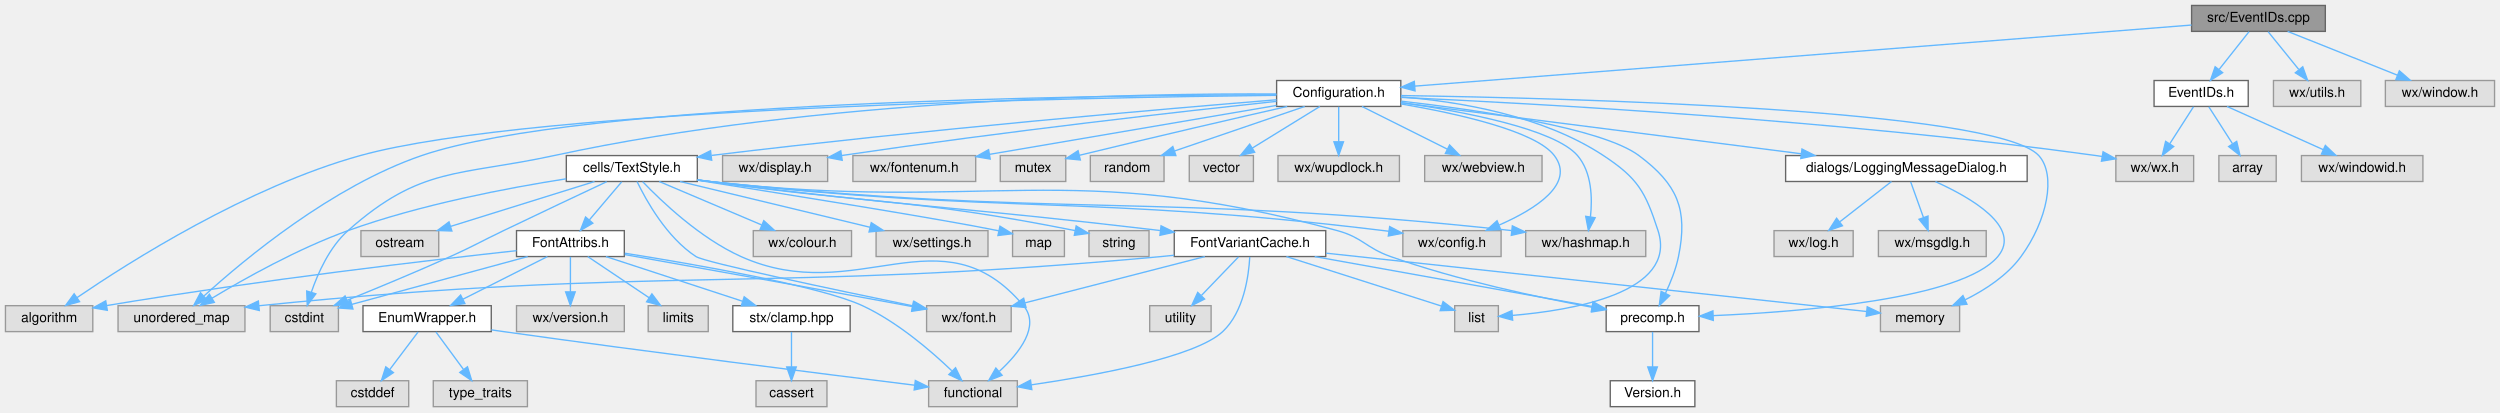
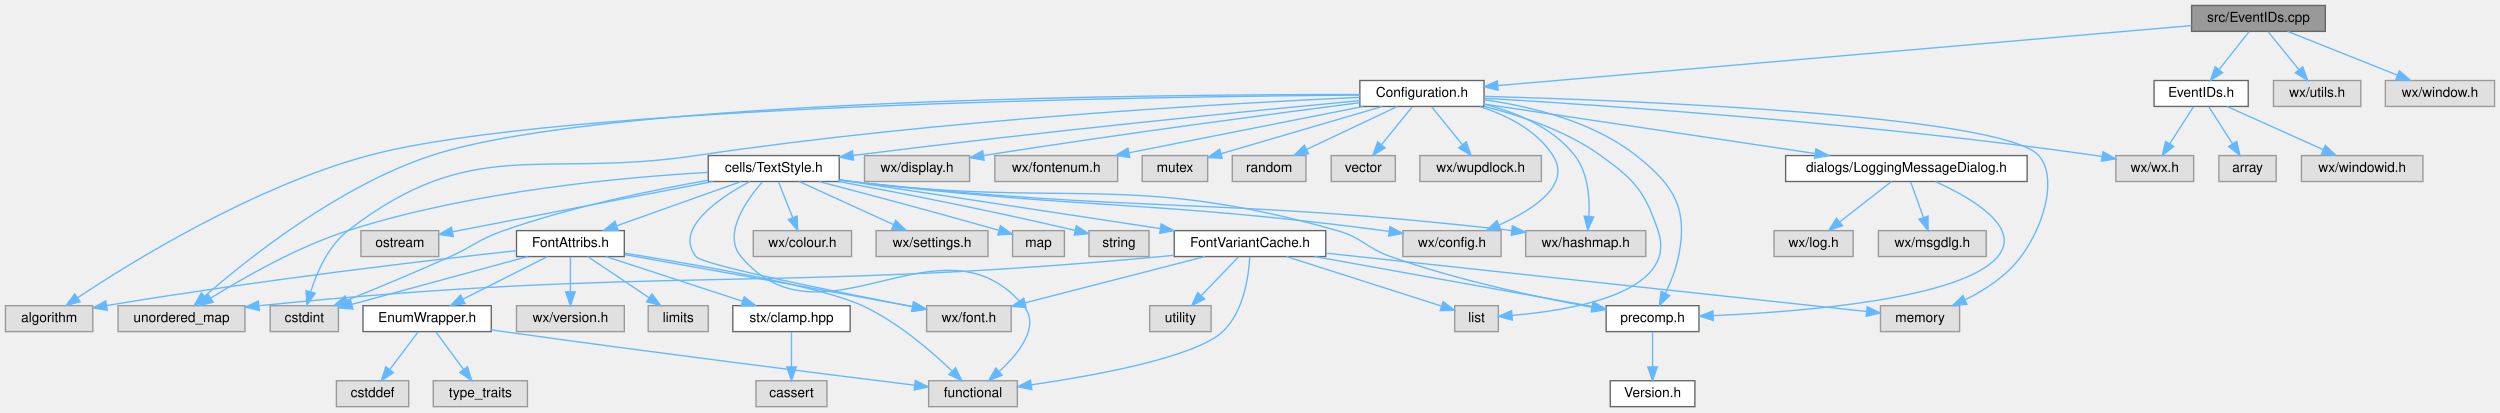
<svg xmlns="http://www.w3.org/2000/svg" xmlns:xlink="http://www.w3.org/1999/xlink" width="1832pt" height="302pt" viewBox="0.00 0.00 1832.00 302.00">
  <g id="graph0" class="graph" transform="scale(1 1) rotate(0) translate(4 298)">
    <g id="node1" class="node">
      <g id="a_node1">
        <a xlink:title="This file defines the class EventIDs that contains unique IDs for many events wxMaxima needs.">
          <polygon fill="#999999" stroke="#666666" points="1700,-294 1602,-294 1602,-275 1700,-275 1700,-294" />
          <text text-anchor="middle" x="1651" y="-282" font-family="Helvetica,sans-Serif" font-size="10.00">src/EventIDs.cpp</text>
        </a>
      </g>
    </g>
    <g id="node2" class="node">
      <g id="a_node2">
        <a xlink:href="Configuration_8h_source.html" target="_top" xlink:title=" ">
-           <polygon fill="white" stroke="#666666" points="1022.5,-239 931.5,-239 931.5,-220 1022.5,-220 1022.5,-239" />
-           <text text-anchor="middle" x="977" y="-227" font-family="Helvetica,sans-Serif" font-size="10.00">Configuration.h</text>
+           <polygon fill="white" stroke="#666666" points="1083.5,-239 992.5,-239 992.5,-220 1083.5,-220 1083.5,-239" />
+           <text text-anchor="middle" x="1038" y="-227" font-family="Helvetica,sans-Serif" font-size="10.00">Configuration.h</text>
        </a>
      </g>
    </g>
    <g id="edge1" class="edge">
-       <path fill="none" stroke="#63b8ff" d="M1601.98,-279.65C1479.73,-270.03 1161.9,-245.04 1032.77,-234.89" />
-       <polygon fill="#63b8ff" stroke="#63b8ff" points="1032.94,-231.39 1022.7,-234.09 1032.4,-238.37 1032.94,-231.39" />
-     </g>
-     <g id="node41" class="node">
-       <g id="a_node41">
+       <path fill="none" stroke="#63b8ff" d="M1601.87,-279.25C1489.1,-269.5 1212.28,-245.57 1093.55,-235.3" />
+       <polygon fill="#63b8ff" stroke="#63b8ff" points="1093.85,-231.82 1083.58,-234.44 1093.24,-238.79 1093.85,-231.82" />
+     </g>
+     <g id="node40" class="node">
+       <g id="a_node40">
        <a xlink:href="EventIDs_8h.html" target="_top" xlink:title="This file declares the class EventIDs that contains unique IDs for many events wxMaxima needs.">
          <polygon fill="white" stroke="#666666" points="1643.5,-239 1574.5,-239 1574.5,-220 1643.5,-220 1643.5,-239" />
          <text text-anchor="middle" x="1609" y="-227" font-family="Helvetica,sans-Serif" font-size="10.00">EventIDs.h</text>
        </a>
      </g>
    </g>
-     <g id="edge57" class="edge">
+     <g id="edge56" class="edge">
      <path fill="none" stroke="#63b8ff" d="M1644.06,-274.75C1638.13,-267.26 1629.43,-256.28 1622.18,-247.13" />
      <polygon fill="#63b8ff" stroke="#63b8ff" points="1624.76,-244.75 1615.81,-239.09 1619.27,-249.1 1624.76,-244.75" />
    </g>
+     <g id="node43" class="node">
+       <g id="a_node43">
+         <a xlink:title=" ">
+           <polygon fill="#e0e0e0" stroke="#999999" points="1726,-239 1662,-239 1662,-220 1726,-220 1726,-239" />
+           <text text-anchor="middle" x="1694" y="-227" font-family="Helvetica,sans-Serif" font-size="10.00">wx/utils.h</text>
+         </a>
+       </g>
+     </g>
+     <g id="edge60" class="edge">
+       <path fill="none" stroke="#63b8ff" d="M1658.1,-274.75C1664.17,-267.26 1673.09,-256.28 1680.51,-247.13" />
+       <polygon fill="#63b8ff" stroke="#63b8ff" points="1683.45,-249.06 1687.03,-239.09 1678.01,-244.65 1683.45,-249.06" />
+     </g>
    <g id="node44" class="node">
      <g id="a_node44">
        <a xlink:title=" ">
-           <polygon fill="#e0e0e0" stroke="#999999" points="1726,-239 1662,-239 1662,-220 1726,-220 1726,-239" />
-           <text text-anchor="middle" x="1694" y="-227" font-family="Helvetica,sans-Serif" font-size="10.00">wx/utils.h</text>
-         </a>
-       </g>
-     </g>
-     <g id="edge61" class="edge">
-       <path fill="none" stroke="#63b8ff" d="M1658.1,-274.75C1664.17,-267.26 1673.09,-256.28 1680.51,-247.13" />
-       <polygon fill="#63b8ff" stroke="#63b8ff" points="1683.45,-249.06 1687.03,-239.09 1678.01,-244.65 1683.45,-249.06" />
-     </g>
-     <g id="node45" class="node">
-       <g id="a_node45">
-         <a xlink:title=" ">
          <polygon fill="#e0e0e0" stroke="#999999" points="1824,-239 1744,-239 1744,-220 1824,-220 1824,-239" />
          <text text-anchor="middle" x="1784" y="-227" font-family="Helvetica,sans-Serif" font-size="10.00">wx/window.h</text>
        </a>
      </g>
    </g>
-     <g id="edge62" class="edge">
+     <g id="edge61" class="edge">
      <path fill="none" stroke="#63b8ff" d="M1672.37,-274.98C1694.15,-266.3 1728.16,-252.75 1752.92,-242.88" />
      <polygon fill="#63b8ff" stroke="#63b8ff" points="1754.25,-246.12 1762.24,-239.17 1751.66,-239.62 1754.25,-246.12" />
    </g>
    <g id="node3" class="node">
      <g id="a_node3">
        <a xlink:href="precomp_8h_source.html" target="_top" xlink:title=" ">
          <polygon fill="white" stroke="#666666" points="1241,-74 1173,-74 1173,-55 1241,-55 1241,-74" />
          <text text-anchor="middle" x="1207" y="-62" font-family="Helvetica,sans-Serif" font-size="10.00">precomp.h</text>
        </a>
      </g>
    </g>
    <g id="edge2" class="edge">
-       <path fill="none" stroke="#63b8ff" d="M1022.87,-223.87C1079.03,-217.42 1170.02,-204.2 1197,-184 1225.28,-162.83 1233.08,-144.61 1226,-110 1224.11,-100.74 1220.21,-91.03 1216.43,-83.04" />
+       <path fill="none" stroke="#63b8ff" d="M1083.8,-224.84C1117.59,-220.08 1163.06,-209.15 1195,-184 1223.02,-161.94 1233.15,-144.93 1226,-110 1224.11,-100.74 1220.21,-91.03 1216.43,-83.04" />
      <polygon fill="#63b8ff" stroke="#63b8ff" points="1219.51,-81.37 1211.88,-74.02 1213.26,-84.53 1219.51,-81.37" />
    </g>
    <g id="node5" class="node">
      <g id="a_node5">
        <a xlink:title=" ">
          <polygon fill="#e0e0e0" stroke="#999999" points="1603.5,-184 1546.5,-184 1546.5,-165 1603.5,-165 1603.5,-184" />
          <text text-anchor="middle" x="1575" y="-172" font-family="Helvetica,sans-Serif" font-size="10.00">wx/wx.h</text>
        </a>
      </g>
    </g>
    <g id="edge4" class="edge">
-       <path fill="none" stroke="#63b8ff" d="M1022.52,-226.63C1117.55,-222.33 1343.85,-210.05 1532,-184 1533.46,-183.8 1534.95,-183.58 1536.44,-183.34" />
-       <polygon fill="#63b8ff" stroke="#63b8ff" points="1537.13,-186.78 1546.4,-181.63 1535.95,-179.88 1537.13,-186.78" />
+       <path fill="none" stroke="#63b8ff" d="M1083.82,-225.99C1171.27,-220.84 1367.92,-207.54 1532,-184 1533.46,-183.79 1534.94,-183.56 1536.44,-183.32" />
+       <polygon fill="#63b8ff" stroke="#63b8ff" points="1537.14,-186.76 1546.39,-181.59 1535.94,-179.86 1537.14,-186.76" />
    </g>
    <g id="node6" class="node">
      <g id="a_node6">
        <a xlink:title=" ">
          <polygon fill="#e0e0e0" stroke="#999999" points="1096,-129 1024,-129 1024,-110 1096,-110 1096,-129" />
          <text text-anchor="middle" x="1060" y="-117" font-family="Helvetica,sans-Serif" font-size="10.00">wx/config.h</text>
        </a>
      </g>
    </g>
    <g id="edge5" class="edge">
-       <path fill="none" stroke="#63b8ff" d="M1022.76,-221.82C1064.41,-214.69 1121.41,-201.95 1135,-184 1150.69,-163.29 1121.16,-144.74 1094.67,-133.12" />
-       <polygon fill="#63b8ff" stroke="#63b8ff" points="1095.72,-129.76 1085.14,-129.16 1093.03,-136.23 1095.72,-129.76" />
+       <path fill="none" stroke="#63b8ff" d="M1080.45,-219.9C1100.3,-213.52 1122.13,-202.58 1134,-184 1147.65,-162.62 1119.97,-144.51 1094.66,-133.17" />
+       <polygon fill="#63b8ff" stroke="#63b8ff" points="1095.74,-129.83 1085.17,-129.16 1093.02,-136.28 1095.74,-129.83" />
    </g>
    <g id="node7" class="node">
      <g id="a_node7">
        <a xlink:title=" ">
-           <polygon fill="#e0e0e0" stroke="#999999" points="602.5,-184 525.5,-184 525.5,-165 602.5,-165 602.5,-184" />
-           <text text-anchor="middle" x="564" y="-172" font-family="Helvetica,sans-Serif" font-size="10.00">wx/display.h</text>
+           <polygon fill="#e0e0e0" stroke="#999999" points="706.5,-184 629.5,-184 629.5,-165 706.5,-165 706.5,-184" />
+           <text text-anchor="middle" x="668" y="-172" font-family="Helvetica,sans-Serif" font-size="10.00">wx/display.h</text>
        </a>
      </g>
    </g>
    <g id="edge6" class="edge">
-       <path fill="none" stroke="#63b8ff" d="M931.37,-223.74C864.06,-216.53 733.96,-201.95 612.93,-184.06" />
-       <polygon fill="#63b8ff" stroke="#63b8ff" points="613.15,-180.56 602.74,-182.55 612.12,-187.48 613.15,-180.56" />
+       <path fill="none" stroke="#63b8ff" d="M992.33,-222.74C931.8,-214.99 821.43,-200.43 716.85,-184.08" />
+       <polygon fill="#63b8ff" stroke="#63b8ff" points="717.17,-180.59 706.75,-182.49 716.09,-187.5 717.17,-180.59" />
    </g>
    <g id="node8" class="node">
      <g id="a_node8">
        <a xlink:title=" ">
-           <polygon fill="#e0e0e0" stroke="#999999" points="711,-184 621,-184 621,-165 711,-165 711,-184" />
-           <text text-anchor="middle" x="666" y="-172" font-family="Helvetica,sans-Serif" font-size="10.00">wx/fontenum.h</text>
+           <polygon fill="#e0e0e0" stroke="#999999" points="815,-184 725,-184 725,-165 815,-165 815,-184" />
+           <text text-anchor="middle" x="770" y="-172" font-family="Helvetica,sans-Serif" font-size="10.00">wx/fontenum.h</text>
        </a>
      </g>
    </g>
    <g id="edge7" class="edge">
-       <path fill="none" stroke="#63b8ff" d="M931.44,-220.74C875.62,-211.22 781.1,-195.12 721.2,-184.91" />
-       <polygon fill="#63b8ff" stroke="#63b8ff" points="721.62,-181.43 711.17,-183.2 720.44,-188.33 721.62,-181.43" />
+       <path fill="none" stroke="#63b8ff" d="M994.94,-219.98C948.29,-210.76 873.8,-196.03 823.44,-186.07" />
+       <polygon fill="#63b8ff" stroke="#63b8ff" points="823.89,-182.59 813.4,-184.08 822.53,-189.46 823.89,-182.59" />
    </g>
    <g id="node9" class="node">
      <g id="a_node9">
        <a xlink:title=" ">
          <polygon fill="#e0e0e0" stroke="#999999" points="1202,-129 1114,-129 1114,-110 1202,-110 1202,-129" />
          <text text-anchor="middle" x="1158" y="-117" font-family="Helvetica,sans-Serif" font-size="10.00">wx/hashmap.h</text>
        </a>
      </g>
    </g>
    <g id="edge8" class="edge">
-       <path fill="none" stroke="#63b8ff" d="M1022.5,-222.89C1068.57,-216.22 1135.33,-203.47 1152,-184 1162.46,-171.79 1162.98,-153 1161.48,-139.03" />
-       <polygon fill="#63b8ff" stroke="#63b8ff" points="1164.93,-138.44 1159.99,-129.07 1158.01,-139.48 1164.93,-138.44" />
+       <path fill="none" stroke="#63b8ff" d="M1083.67,-221.64C1107.12,-215.68 1134.05,-204.6 1150,-184 1159.67,-171.51 1161.07,-153.3 1160.4,-139.59" />
+       <polygon fill="#63b8ff" stroke="#63b8ff" points="1163.86,-138.99 1159.48,-129.34 1156.89,-139.61 1163.86,-138.99" />
    </g>
    <g id="node10" class="node">
      <g id="a_node10">
        <a xlink:href="LoggingMessageDialog_8h.html" target="_top" xlink:title="This file declares a message dialog that sends its contents to the log message sink.">
          <polygon fill="white" stroke="#666666" points="1481.5,-184 1304.5,-184 1304.5,-165 1481.5,-165 1481.5,-184" />
          <text text-anchor="middle" x="1393" y="-172" font-family="Helvetica,sans-Serif" font-size="10.00">dialogs/LoggingMessageDialog.h</text>
        </a>
      </g>
    </g>
    <g id="edge9" class="edge">
-       <path fill="none" stroke="#63b8ff" d="M1022.71,-222.68C1093.36,-213.67 1229.91,-196.28 1315.99,-185.31" />
-       <polygon fill="#63b8ff" stroke="#63b8ff" points="1316.49,-188.78 1325.97,-184.04 1315.61,-181.83 1316.49,-188.78" />
+       <path fill="none" stroke="#63b8ff" d="M1083.68,-221.68C1145.17,-212.5 1255.01,-196.1 1325.89,-185.52" />
+       <polygon fill="#63b8ff" stroke="#63b8ff" points="1326.69,-188.94 1336.06,-184 1325.65,-182.02 1326.69,-188.94" />
    </g>
    <g id="node13" class="node">
      <g id="a_node13">
        <a xlink:href="TextStyle_8h.html" target="_top" xlink:title="This file declares everything needed for the text style system used to style all the elements on the ...">
-           <polygon fill="white" stroke="#666666" points="507,-184 411,-184 411,-165 507,-165 507,-184" />
-           <text text-anchor="middle" x="459" y="-172" font-family="Helvetica,sans-Serif" font-size="10.00">cells/TextStyle.h</text>
+           <polygon fill="white" stroke="#666666" points="611,-184 515,-184 515,-165 611,-165 611,-184" />
+           <text text-anchor="middle" x="563" y="-172" font-family="Helvetica,sans-Serif" font-size="10.00">cells/TextStyle.h</text>
        </a>
      </g>
    </g>
    <g id="edge13" class="edge">
-       <path fill="none" stroke="#63b8ff" d="M931.44,-224.89C850.38,-218.29 675.56,-203.3 517.56,-184.13" />
-       <polygon fill="#63b8ff" stroke="#63b8ff" points="517.53,-180.6 507.18,-182.86 516.68,-187.55 517.53,-180.6" />
+       <path fill="none" stroke="#63b8ff" d="M992.46,-224.28C917.38,-217.19 762.66,-202 621.33,-184.12" />
+       <polygon fill="#63b8ff" stroke="#63b8ff" points="621.54,-180.62 611.18,-182.83 620.66,-187.56 621.54,-180.62" />
    </g>
    <g id="node20" class="node">
      <g id="a_node20">
        <a xlink:title=" ">
          <polygon fill="#e0e0e0" stroke="#999999" points="244,-74 194,-74 194,-55 244,-55 244,-74" />
          <text text-anchor="middle" x="219" y="-62" font-family="Helvetica,sans-Serif" font-size="10.00">cstdint</text>
        </a>
      </g>
    </g>
    <g id="edge47" class="edge">
-       <path fill="none" stroke="#63b8ff" d="M931.29,-229.15C833.16,-229.62 595.51,-225.91 402,-184 332.19,-168.88 304.38,-176.45 251,-129 237.47,-116.97 228.94,-97.89 224.12,-83.78" />
-       <polygon fill="#63b8ff" stroke="#63b8ff" points="227.45,-82.68 221.14,-74.16 220.76,-84.75 227.45,-82.68" />
+       <path fill="none" stroke="#63b8ff" d="M992.23,-226.66C899.86,-222.52 684.76,-210.64 506,-184 391.33,-166.91 342.72,-199.92 251,-129 236.68,-117.93 228.27,-98.71 223.69,-84.31" />
+       <polygon fill="#63b8ff" stroke="#63b8ff" points="226.99,-83.12 220.91,-74.45 220.26,-85.02 226.99,-83.12" />
    </g>
    <g id="node29" class="node">
      <g id="a_node29">
        <a xlink:title=" ">
          <polygon fill="#e0e0e0" stroke="#999999" points="64,-74 0,-74 0,-55 64,-55 64,-74" />
          <text text-anchor="middle" x="32" y="-62" font-family="Helvetica,sans-Serif" font-size="10.00">algorithm</text>
        </a>
      </g>
    </g>
    <g id="edge54" class="edge">
-       <path fill="none" stroke="#63b8ff" d="M931.06,-228.13C793.58,-226.63 387.09,-219.26 260,-184 177.62,-161.14 90.81,-106.1 52.37,-79.87" />
-       <polygon fill="#63b8ff" stroke="#63b8ff" points="54.3,-76.95 44.08,-74.15 50.32,-82.71 54.3,-76.95" />
+       <path fill="none" stroke="#63b8ff" d="M992.42,-228.31C848.37,-227.32 404.3,-221.26 266,-184 181.74,-161.3 92.5,-106.18 52.96,-79.9" />
+       <polygon fill="#63b8ff" stroke="#63b8ff" points="54.68,-76.84 44.43,-74.17 50.78,-82.65 54.68,-76.84" />
    </g>
    <g id="node32" class="node">
      <g id="a_node32">
        <a xlink:title=" ">
          <polygon fill="#e0e0e0" stroke="#999999" points="1432,-74 1374,-74 1374,-55 1432,-55 1432,-74" />
          <text text-anchor="middle" x="1403" y="-62" font-family="Helvetica,sans-Serif" font-size="10.00">memory</text>
        </a>
      </g>
    </g>
    <g id="edge48" class="edge">
-       <path fill="none" stroke="#63b8ff" d="M1022.75,-227.98C1142.62,-226.15 1458.73,-218.1 1490,-184 1502.97,-169.85 1496.31,-136.44 1477,-110 1466.77,-96 1450.68,-85.56 1436.11,-78.33" />
+       <path fill="none" stroke="#63b8ff" d="M1083.83,-227.4C1193.33,-224.31 1463.06,-213.72 1490,-184 1502.9,-169.76 1496.11,-136.17 1477,-110 1466.77,-96 1450.68,-85.56 1436.11,-78.33" />
      <polygon fill="#63b8ff" stroke="#63b8ff" points="1437.38,-75.06 1426.84,-74.04 1434.44,-81.41 1437.38,-75.06" />
    </g>
    <g id="node33" class="node">
      <g id="a_node33">
        <a xlink:title=" ">
          <polygon fill="#e0e0e0" stroke="#999999" points="1094,-74 1062,-74 1062,-55 1094,-55 1094,-74" />
          <text text-anchor="middle" x="1078" y="-62" font-family="Helvetica,sans-Serif" font-size="10.00">list</text>
        </a>
      </g>
    </g>
    <g id="edge52" class="edge">
-       <path fill="none" stroke="#63b8ff" d="M1022.89,-226.97C1064.62,-223.61 1126.31,-213.52 1171,-184 1196.22,-167.34 1201.65,-157.74 1211,-129 1225.88,-83.24 1147.12,-70.44 1104.27,-66.87" />
-       <polygon fill="#63b8ff" stroke="#63b8ff" points="1104.46,-63.38 1094.23,-66.15 1103.95,-70.36 1104.46,-63.38" />
+       <path fill="none" stroke="#63b8ff" d="M1083.54,-220.01C1110.26,-213.41 1143.64,-202.22 1169,-184 1193.98,-166.05 1201.15,-158.14 1211,-129 1226.45,-83.3 1147.02,-70.47 1104.07,-66.89" />
+       <polygon fill="#63b8ff" stroke="#63b8ff" points="1104.24,-63.39 1094.02,-66.16 1103.74,-70.37 1104.24,-63.39" />
    </g>
    <g id="node35" class="node">
      <g id="a_node35">
        <a xlink:title=" ">
          <polygon fill="#e0e0e0" stroke="#999999" points="175.5,-74 82.5,-74 82.5,-55 175.5,-55 175.5,-74" />
          <text text-anchor="middle" x="129" y="-62" font-family="Helvetica,sans-Serif" font-size="10.00">unordered_map</text>
        </a>
      </g>
    </g>
    <g id="edge50" class="edge">
-       <path fill="none" stroke="#63b8ff" d="M931.43,-228.55C799.85,-228.22 421.31,-223.75 305,-184 239.33,-161.55 174.99,-107.96 145.6,-81.23" />
-       <polygon fill="#63b8ff" stroke="#63b8ff" points="147.66,-78.37 137.95,-74.15 142.91,-83.51 147.66,-78.37" />
+       <path fill="none" stroke="#63b8ff" d="M992.3,-228.72C853.59,-228.9 439.15,-225.84 312,-184 243.97,-161.61 176.54,-107.58 145.98,-80.92" />
+       <polygon fill="#63b8ff" stroke="#63b8ff" points="148.17,-78.19 138.37,-74.17 143.53,-83.42 148.17,-78.19" />
    </g>
    <g id="node36" class="node">
      <g id="a_node36">
        <a xlink:title=" ">
-           <polygon fill="#e0e0e0" stroke="#999999" points="777,-184 729,-184 729,-165 777,-165 777,-184" />
-           <text text-anchor="middle" x="753" y="-172" font-family="Helvetica,sans-Serif" font-size="10.00">mutex</text>
+           <polygon fill="#e0e0e0" stroke="#999999" points="881,-184 833,-184 833,-165 881,-165 881,-184" />
+           <text text-anchor="middle" x="857" y="-172" font-family="Helvetica,sans-Serif" font-size="10.00">mutex</text>
        </a>
      </g>
    </g>
    <g id="edge49" class="edge">
-       <path fill="none" stroke="#63b8ff" d="M939.25,-219.98C902.71,-211.67 845.51,-198.5 786.93,-184.19" />
-       <polygon fill="#63b8ff" stroke="#63b8ff" points="787.68,-180.77 777.13,-181.79 786.01,-187.57 787.68,-180.77" />
+       <path fill="none" stroke="#63b8ff" d="M1008.92,-219.98C976.77,-210.57 925.04,-195.42 891.03,-185.46" />
+       <polygon fill="#63b8ff" stroke="#63b8ff" points="891.67,-182 881.09,-182.55 889.7,-188.72 891.67,-182" />
    </g>
    <g id="node37" class="node">
      <g id="a_node37">
        <a xlink:title=" ">
-           <polygon fill="#e0e0e0" stroke="#999999" points="849,-184 795,-184 795,-165 849,-165 849,-184" />
-           <text text-anchor="middle" x="822" y="-172" font-family="Helvetica,sans-Serif" font-size="10.00">random</text>
+           <polygon fill="#e0e0e0" stroke="#999999" points="953,-184 899,-184 899,-165 953,-165 953,-184" />
+           <text text-anchor="middle" x="926" y="-172" font-family="Helvetica,sans-Serif" font-size="10.00">random</text>
        </a>
      </g>
    </g>
    <g id="edge51" class="edge">
-       <path fill="none" stroke="#63b8ff" d="M952.1,-219.98C926.3,-211.16 885.78,-197.31 856.82,-187.41" />
-       <polygon fill="#63b8ff" stroke="#63b8ff" points="857.69,-184.01 847.1,-184.08 855.43,-190.63 857.69,-184.01" />
+       <path fill="none" stroke="#63b8ff" d="M1020.01,-219.98C1002.07,-211.5 974.28,-198.35 953.57,-188.54" />
+       <polygon fill="#63b8ff" stroke="#63b8ff" points="954.86,-185.28 944.32,-184.17 951.86,-191.61 954.86,-185.28" />
    </g>
    <g id="node38" class="node">
      <g id="a_node38">
        <a xlink:title=" ">
-           <polygon fill="#e0e0e0" stroke="#999999" points="914.5,-184 867.5,-184 867.5,-165 914.5,-165 914.5,-184" />
-           <text text-anchor="middle" x="891" y="-172" font-family="Helvetica,sans-Serif" font-size="10.00">vector</text>
+           <polygon fill="#e0e0e0" stroke="#999999" points="1018.5,-184 971.5,-184 971.5,-165 1018.5,-165 1018.5,-184" />
+           <text text-anchor="middle" x="995" y="-172" font-family="Helvetica,sans-Serif" font-size="10.00">vector</text>
        </a>
      </g>
    </g>
    <g id="edge53" class="edge">
-       <path fill="none" stroke="#63b8ff" d="M963.18,-219.98C949.85,-211.77 929.42,-199.18 913.69,-189.49" />
-       <polygon fill="#63b8ff" stroke="#63b8ff" points="915.42,-186.44 905.07,-184.17 911.75,-192.4 915.42,-186.44" />
+       <path fill="none" stroke="#63b8ff" d="M1030.9,-219.75C1024.83,-212.26 1015.91,-201.28 1008.49,-192.13" />
+       <polygon fill="#63b8ff" stroke="#63b8ff" points="1010.99,-189.65 1001.97,-184.09 1005.55,-194.06 1010.99,-189.65" />
    </g>
    <g id="node39" class="node">
      <g id="a_node39">
        <a xlink:title=" ">
-           <polygon fill="#e0e0e0" stroke="#999999" points="1021.5,-184 932.5,-184 932.5,-165 1021.5,-165 1021.5,-184" />
-           <text text-anchor="middle" x="977" y="-172" font-family="Helvetica,sans-Serif" font-size="10.00">wx/wupdlock.h</text>
+           <polygon fill="#e0e0e0" stroke="#999999" points="1125.5,-184 1036.5,-184 1036.5,-165 1125.5,-165 1125.5,-184" />
+           <text text-anchor="middle" x="1081" y="-172" font-family="Helvetica,sans-Serif" font-size="10.00">wx/wupdlock.h</text>
        </a>
      </g>
    </g>
    <g id="edge55" class="edge">
-       <path fill="none" stroke="#63b8ff" d="M977,-219.75C977,-212.8 977,-202.85 977,-194.13" />
-       <polygon fill="#63b8ff" stroke="#63b8ff" points="980.5,-194.09 977,-184.09 973.5,-194.09 980.5,-194.09" />
-     </g>
-     <g id="node40" class="node">
-       <g id="a_node40">
-         <a xlink:title=" ">
-           <polygon fill="#e0e0e0" stroke="#999999" points="1126,-184 1040,-184 1040,-165 1126,-165 1126,-184" />
-           <text text-anchor="middle" x="1083" y="-172" font-family="Helvetica,sans-Serif" font-size="10.00">wx/webview.h</text>
-         </a>
-       </g>
-     </g>
-     <g id="edge56" class="edge">
-       <path fill="none" stroke="#63b8ff" d="M994.03,-219.98C1010.93,-211.54 1037.06,-198.47 1056.64,-188.68" />
-       <polygon fill="#63b8ff" stroke="#63b8ff" points="1058.28,-191.77 1065.66,-184.17 1055.15,-185.51 1058.28,-191.77" />
+       <path fill="none" stroke="#63b8ff" d="M1045.1,-219.75C1051.17,-212.26 1060.09,-201.28 1067.51,-192.13" />
+       <polygon fill="#63b8ff" stroke="#63b8ff" points="1070.45,-194.06 1074.03,-184.09 1065.01,-189.65 1070.45,-194.06" />
    </g>
    <g id="node4" class="node">
      <g id="a_node4">
        <a xlink:href="Version_8h_source.html" target="_top" xlink:title=" ">
          <polygon fill="white" stroke="#666666" points="1238,-19 1176,-19 1176,0 1238,0 1238,-19" />
          <text text-anchor="middle" x="1207" y="-7" font-family="Helvetica,sans-Serif" font-size="10.00">Version.h</text>
        </a>
      </g>
    </g>
    <g id="edge3" class="edge">
      <path fill="none" stroke="#63b8ff" d="M1207,-54.75C1207,-47.8 1207,-37.85 1207,-29.13" />
      <polygon fill="#63b8ff" stroke="#63b8ff" points="1210.5,-29.09 1207,-19.09 1203.5,-29.09 1210.5,-29.09" />
    </g>
    <g id="edge10" class="edge">
      <path fill="none" stroke="#63b8ff" d="M1414.29,-164.9C1440.1,-153.27 1478.03,-131.48 1460,-110 1433.87,-78.87 1316.72,-69.51 1251.39,-66.7" />
      <polygon fill="#63b8ff" stroke="#63b8ff" points="1251.5,-63.2 1241.37,-66.3 1251.22,-70.2 1251.5,-63.2" />
    </g>
    <g id="node11" class="node">
      <g id="a_node11">
        <a xlink:title=" ">
          <polygon fill="#e0e0e0" stroke="#999999" points="1451.5,-129 1372.5,-129 1372.5,-110 1451.5,-110 1451.5,-129" />
          <text text-anchor="middle" x="1412" y="-117" font-family="Helvetica,sans-Serif" font-size="10.00">wx/msgdlg.h</text>
        </a>
      </g>
    </g>
    <g id="edge11" class="edge">
      <path fill="none" stroke="#63b8ff" d="M1396.14,-164.75C1398.68,-157.65 1402.36,-147.4 1405.53,-138.56" />
      <polygon fill="#63b8ff" stroke="#63b8ff" points="1408.84,-139.68 1408.92,-129.09 1402.25,-137.32 1408.84,-139.68" />
    </g>
    <g id="node12" class="node">
      <g id="a_node12">
        <a xlink:title=" ">
          <polygon fill="#e0e0e0" stroke="#999999" points="1354,-129 1296,-129 1296,-110 1354,-110 1354,-129" />
          <text text-anchor="middle" x="1325" y="-117" font-family="Helvetica,sans-Serif" font-size="10.00">wx/log.h</text>
        </a>
      </g>
    </g>
    <g id="edge12" class="edge">
      <path fill="none" stroke="#63b8ff" d="M1382.07,-164.98C1371.92,-157.07 1356.58,-145.11 1344.35,-135.58" />
      <polygon fill="#63b8ff" stroke="#63b8ff" points="1346.16,-132.56 1336.12,-129.17 1341.86,-138.08 1346.16,-132.56" />
    </g>
    <g id="edge14" class="edge">
-       <path fill="none" stroke="#63b8ff" d="M507.17,-166.07C510.16,-165.69 513.12,-165.33 516,-165 719.76,-141.86 778.13,-182.85 976,-129 994.6,-123.94 996.83,-116.44 1015,-110 1064.29,-92.53 1123.17,-80.06 1162.61,-72.85" />
+       <path fill="none" stroke="#63b8ff" d="M611.18,-166.15C614.16,-165.75 617.12,-165.36 620,-165 777.8,-145.27 823.04,-172.5 976,-129 994.55,-123.73 996.83,-116.44 1015,-110 1064.29,-92.53 1123.17,-80.06 1162.61,-72.85" />
      <polygon fill="#63b8ff" stroke="#63b8ff" points="1163.47,-76.25 1172.7,-71.04 1162.24,-69.36 1163.47,-76.25" />
    </g>
    <g id="edge20" class="edge">
-       <path fill="none" stroke="#63b8ff" d="M507.17,-166.06C510.15,-165.68 513.12,-165.32 516,-165 734.8,-140.75 791.46,-155.48 1010,-129 1011.25,-128.85 1012.52,-128.69 1013.81,-128.52" />
-       <polygon fill="#63b8ff" stroke="#63b8ff" points="1014.34,-131.98 1023.74,-127.08 1013.34,-125.05 1014.34,-131.98" />
+       <path fill="none" stroke="#63b8ff" d="M611.18,-166.12C614.16,-165.73 617.12,-165.35 620,-165 792.82,-144.15 837.4,-151.6 1010,-129 1011.28,-128.83 1012.57,-128.66 1013.88,-128.47" />
+       <polygon fill="#63b8ff" stroke="#63b8ff" points="1014.63,-131.9 1024,-126.96 1013.59,-124.98 1014.63,-131.9" />
    </g>
    <g id="edge17" class="edge">
-       <path fill="none" stroke="#63b8ff" d="M507.16,-166.02C510.15,-165.65 513.11,-165.3 516,-165 773.52,-137.98 842.58,-157.3 1103.63,-129.04" />
-       <polygon fill="#63b8ff" stroke="#63b8ff" points="1104.24,-132.49 1113.8,-127.92 1103.48,-125.53 1104.24,-132.49" />
+       <path fill="none" stroke="#63b8ff" d="M611.17,-166.06C614.15,-165.68 617.12,-165.32 620,-165 831.57,-141.41 888.6,-153.75 1103.76,-129.04" />
+       <polygon fill="#63b8ff" stroke="#63b8ff" points="1104.26,-132.51 1113.79,-127.88 1103.46,-125.56 1104.26,-132.51" />
    </g>
    <g id="node14" class="node">
      <g id="a_node14">
        <a xlink:title=" ">
          <polygon fill="#e0e0e0" stroke="#999999" points="620,-129 548,-129 548,-110 620,-110 620,-129" />
          <text text-anchor="middle" x="584" y="-117" font-family="Helvetica,sans-Serif" font-size="10.00">wx/colour.h</text>
        </a>
      </g>
    </g>
    <g id="edge15" class="edge">
-       <path fill="none" stroke="#63b8ff" d="M479.08,-164.98C499.37,-156.38 530.96,-142.99 554.17,-133.15" />
-       <polygon fill="#63b8ff" stroke="#63b8ff" points="555.71,-136.3 563.55,-129.17 552.98,-129.85 555.71,-136.3" />
+       <path fill="none" stroke="#63b8ff" d="M566.47,-164.75C569.28,-157.65 573.34,-147.4 576.85,-138.56" />
+       <polygon fill="#63b8ff" stroke="#63b8ff" points="580.17,-139.68 580.6,-129.09 573.66,-137.1 580.17,-139.68" />
    </g>
    <g id="node15" class="node">
      <g id="a_node15">
        <a xlink:title=" ">
          <polygon fill="#e0e0e0" stroke="#999999" points="776,-129 738,-129 738,-110 776,-110 776,-129" />
          <text text-anchor="middle" x="757" y="-117" font-family="Helvetica,sans-Serif" font-size="10.00">map</text>
        </a>
      </g>
    </g>
    <g id="edge16" class="edge">
-       <path fill="none" stroke="#63b8ff" d="M507.18,-165.91C572.79,-155.53 686.1,-137.41 727.99,-128.84" />
-       <polygon fill="#63b8ff" stroke="#63b8ff" points="728.79,-132.25 737.81,-126.69 727.29,-125.41 728.79,-132.25" />
+       <path fill="none" stroke="#63b8ff" d="M596.16,-164.95C627.7,-156.75 676.71,-143.8 727.84,-129.27" />
+       <polygon fill="#63b8ff" stroke="#63b8ff" points="729.09,-132.55 737.74,-126.44 727.17,-125.82 729.09,-132.55" />
    </g>
    <g id="node16" class="node">
      <g id="a_node16">
        <a xlink:title=" ">
          <polygon fill="#e0e0e0" stroke="#999999" points="838,-129 794,-129 794,-110 838,-110 838,-129" />
          <text text-anchor="middle" x="816" y="-117" font-family="Helvetica,sans-Serif" font-size="10.00">string</text>
        </a>
      </g>
    </g>
    <g id="edge18" class="edge">
-       <path fill="none" stroke="#63b8ff" d="M507.19,-166.26C510.17,-165.83 513.13,-165.41 516,-165 632.28,-148.55 665.08,-152.76 783.89,-128.98" />
-       <polygon fill="#63b8ff" stroke="#63b8ff" points="784.63,-132.41 793.74,-126.99 783.24,-125.55 784.63,-132.41" />
+       <path fill="none" stroke="#63b8ff" d="M610.41,-164.99C653.3,-157.07 718.4,-144.49 783.65,-129.19" />
+       <polygon fill="#63b8ff" stroke="#63b8ff" points="784.77,-132.52 793.7,-126.82 783.16,-125.71 784.77,-132.52" />
    </g>
    <g id="node17" class="node">
      <g id="a_node17">
        <a xlink:title=" ">
          <polygon fill="#e0e0e0" stroke="#999999" points="317.5,-129 260.5,-129 260.5,-110 317.5,-110 317.5,-129" />
          <text text-anchor="middle" x="289" y="-117" font-family="Helvetica,sans-Serif" font-size="10.00">ostream</text>
        </a>
      </g>
    </g>
    <g id="edge19" class="edge">
-       <path fill="none" stroke="#63b8ff" d="M431.69,-164.98C403.15,-156.09 358.17,-142.07 326.36,-132.15" />
-       <polygon fill="#63b8ff" stroke="#63b8ff" points="327.12,-128.72 316.53,-129.08 325.03,-135.4 327.12,-128.72" />
+       <path fill="none" stroke="#63b8ff" d="M518.27,-164.95C471.73,-156.04 396.74,-141.63 332,-129 330.55,-128.72 329.08,-128.43 327.59,-128.14" />
+       <polygon fill="#63b8ff" stroke="#63b8ff" points="328.16,-124.68 317.68,-126.19 326.81,-131.55 328.16,-124.68" />
    </g>
    <g id="node18" class="node">
      <g id="a_node18">
        <a xlink:title=" ">
          <polygon fill="#e0e0e0" stroke="#999999" points="737,-74 675,-74 675,-55 737,-55 737,-74" />
          <text text-anchor="middle" x="706" y="-62" font-family="Helvetica,sans-Serif" font-size="10.00">wx/font.h</text>
        </a>
      </g>
    </g>
    <g id="edge21" class="edge">
-       <path fill="none" stroke="#63b8ff" d="M462.82,-164.97C469.49,-151.12 484.61,-123.9 506,-110 512.69,-105.65 608.16,-85.56 664.73,-73.91" />
-       <polygon fill="#63b8ff" stroke="#63b8ff" points="665.72,-77.28 674.82,-71.84 664.32,-70.43 665.72,-77.28" />
+       <path fill="none" stroke="#63b8ff" d="M545.38,-164.93C523.12,-152.98 489.6,-130.46 506,-110 511,-103.76 607.64,-84.33 664.73,-73.32" />
+       <polygon fill="#63b8ff" stroke="#63b8ff" points="665.73,-76.69 674.89,-71.37 664.41,-69.82 665.73,-76.69" />
    </g>
    <g id="node19" class="node">
      <g id="a_node19">
        <a xlink:title=" ">
          <polygon fill="#e0e0e0" stroke="#999999" points="720,-129 638,-129 638,-110 720,-110 720,-129" />
          <text text-anchor="middle" x="679" y="-117" font-family="Helvetica,sans-Serif" font-size="10.00">wx/settings.h</text>
        </a>
      </g>
    </g>
    <g id="edge22" class="edge">
-       <path fill="none" stroke="#63b8ff" d="M494.35,-164.98C532.16,-155.87 592.26,-141.4 633.57,-131.45" />
-       <polygon fill="#63b8ff" stroke="#63b8ff" points="634.47,-134.83 643.38,-129.08 632.83,-128.02 634.47,-134.83" />
+       <path fill="none" stroke="#63b8ff" d="M581.64,-164.98C600.3,-156.46 629.25,-143.23 650.74,-133.41" />
+       <polygon fill="#63b8ff" stroke="#63b8ff" points="652.38,-136.51 660.02,-129.17 649.47,-130.14 652.38,-136.51" />
    </g>
    <g id="edge23" class="edge">
-       <path fill="none" stroke="#63b8ff" d="M440.6,-164.86C421.63,-155.94 391.2,-141.59 365,-129 347.62,-120.65 343.58,-117.93 326,-110 300.71,-98.59 271.63,-86.57 250.17,-77.89" />
+       <path fill="none" stroke="#63b8ff" d="M514.92,-165.92C474.28,-158.76 414.87,-146.49 365,-129 346.8,-122.62 343.58,-117.93 326,-110 300.71,-98.59 271.63,-86.57 250.17,-77.89" />
      <polygon fill="#63b8ff" stroke="#63b8ff" points="251.47,-74.65 240.88,-74.16 248.86,-81.14 251.47,-74.65" />
    </g>
    <g id="node21" class="node">
      <g id="a_node21">
        <a xlink:title=" ">
          <polygon fill="#e0e0e0" stroke="#999999" points="741.5,-19 676.5,-19 676.5,0 741.5,0 741.5,-19" />
          <text text-anchor="middle" x="709" y="-7" font-family="Helvetica,sans-Serif" font-size="10.00">functional</text>
        </a>
      </g>
    </g>
    <g id="edge24" class="edge">
-       <path fill="none" stroke="#63b8ff" d="M466.92,-164.88C480.31,-150.9 508.91,-123.5 539,-110 624.21,-71.79 685.89,-145.46 746,-74 758.54,-59.09 742.95,-39.37 728.33,-25.89" />
+       <path fill="none" stroke="#63b8ff" d="M554.68,-164.76C543.15,-151.58 525.19,-126.42 539,-110 599.11,-38.54 685.89,-145.46 746,-74 758.54,-59.09 742.95,-39.37 728.33,-25.89" />
      <polygon fill="#63b8ff" stroke="#63b8ff" points="730.35,-23 720.49,-19.11 725.77,-28.3 730.35,-23" />
    </g>
    <g id="node22" class="node">
      <g id="a_node22">
        <a xlink:href="FontAttribs_8h_source.html" target="_top" xlink:title=" ">
          <polygon fill="white" stroke="#666666" points="453.5,-129 374.5,-129 374.5,-110 453.5,-110 453.5,-129" />
          <text text-anchor="middle" x="414" y="-117" font-family="Helvetica,sans-Serif" font-size="10.00">FontAttribs.h</text>
        </a>
      </g>
    </g>
    <g id="edge25" class="edge">
-       <path fill="none" stroke="#63b8ff" d="M451.57,-164.75C445.15,-157.18 435.69,-146.05 427.88,-136.84" />
-       <polygon fill="#63b8ff" stroke="#63b8ff" points="430.43,-134.45 421.29,-129.09 425.1,-138.98 430.43,-134.45" />
+       <path fill="none" stroke="#63b8ff" d="M539.06,-164.98C514.44,-156.23 475.88,-142.51 448.08,-132.62" />
+       <polygon fill="#63b8ff" stroke="#63b8ff" points="448.97,-129.22 438.38,-129.17 446.62,-135.82 448.97,-129.22" />
    </g>
    <g id="node31" class="node">
      <g id="a_node31">
        <a xlink:href="FontVariantCache_8h.html" target="_top" xlink:title="This file implements the wxFont cache system.">
          <polygon fill="white" stroke="#666666" points="967.5,-129 856.5,-129 856.5,-110 967.5,-110 967.5,-129" />
          <text text-anchor="middle" x="912" y="-117" font-family="Helvetica,sans-Serif" font-size="10.00">FontVariantCache.h</text>
        </a>
      </g>
    </g>
    <g id="edge38" class="edge">
-       <path fill="none" stroke="#63b8ff" d="M507.18,-166.18C510.17,-165.77 513.12,-165.37 516,-165 659.47,-146.51 698.34,-146.58 845.99,-129.09" />
-       <polygon fill="#63b8ff" stroke="#63b8ff" points="846.83,-132.52 856.34,-127.86 846,-125.57 846.83,-132.52" />
+       <path fill="none" stroke="#63b8ff" d="M611.16,-166.19C672.17,-156.92 777.58,-140.91 846.03,-130.52" />
+       <polygon fill="#63b8ff" stroke="#63b8ff" points="846.91,-133.92 856.27,-128.96 845.86,-127 846.91,-133.92" />
    </g>
    <g id="edge46" class="edge">
-       <path fill="none" stroke="#63b8ff" d="M410.9,-166.97C368.08,-160.29 304.16,-148.13 251,-129 214.5,-115.87 175.2,-93.84 151.35,-79.48" />
-       <polygon fill="#63b8ff" stroke="#63b8ff" points="153.07,-76.43 142.71,-74.21 149.43,-82.41 153.07,-76.43" />
+       <path fill="none" stroke="#63b8ff" d="M514.84,-171.66C452.56,-168.15 341.38,-158.03 251,-129 213.67,-117.01 174.04,-94.28 150.41,-79.51" />
+       <polygon fill="#63b8ff" stroke="#63b8ff" points="152.21,-76.51 141.89,-74.1 148.45,-82.42 152.21,-76.51" />
    </g>
    <g id="edge32" class="edge">
      <path fill="none" stroke="#63b8ff" d="M453.8,-111.44C502.64,-102.74 587.94,-87.48 661,-74 662.09,-73.8 663.2,-73.59 664.32,-73.39" />
      <polygon fill="#63b8ff" stroke="#63b8ff" points="665.35,-76.75 674.54,-71.48 664.06,-69.87 665.35,-76.75" />
    </g>
    <g id="edge35" class="edge">
      <path fill="none" stroke="#63b8ff" d="M382.67,-109.98C347.44,-100.41 290.39,-84.9 253.8,-74.96" />
      <polygon fill="#63b8ff" stroke="#63b8ff" points="254.62,-71.55 244.05,-72.31 252.79,-78.31 254.62,-71.55" />
    </g>
    <g id="edge36" class="edge">
      <path fill="none" stroke="#63b8ff" d="M453.86,-112.45C506.9,-104.01 597.54,-88.15 628,-74 653.43,-62.18 678.12,-40.99 693.42,-26.36" />
      <polygon fill="#63b8ff" stroke="#63b8ff" points="696.23,-28.51 700.9,-19.01 691.32,-23.52 696.23,-28.51" />
    </g>
    <g id="node23" class="node">
      <g id="a_node23">
        <a xlink:href="EnumWrapper_8h_source.html" target="_top" xlink:title=" ">
          <polygon fill="white" stroke="#666666" points="356,-74 262,-74 262,-55 356,-55 356,-74" />
          <text text-anchor="middle" x="309" y="-62" font-family="Helvetica,sans-Serif" font-size="10.00">EnumWrapper.h</text>
        </a>
      </g>
    </g>
    <g id="edge26" class="edge">
      <path fill="none" stroke="#63b8ff" d="M397.13,-109.98C380.39,-101.54 354.5,-88.47 335.11,-78.68" />
      <polygon fill="#63b8ff" stroke="#63b8ff" points="336.68,-75.55 326.18,-74.17 333.53,-81.8 336.68,-75.55" />
    </g>
    <g id="node26" class="node">
      <g id="a_node26">
        <a xlink:href="clamp_8hpp_source.html" target="_top" xlink:title=" ">
          <polygon fill="white" stroke="#666666" points="619,-74 533,-74 533,-55 619,-55 619,-74" />
          <text text-anchor="middle" x="576" y="-62" font-family="Helvetica,sans-Serif" font-size="10.00">stx/clamp.hpp</text>
        </a>
      </g>
    </g>
    <g id="edge30" class="edge">
      <path fill="none" stroke="#63b8ff" d="M440.03,-109.98C467.11,-101.13 509.71,-87.19 540.01,-77.28" />
      <polygon fill="#63b8ff" stroke="#63b8ff" points="541.35,-80.52 549.77,-74.08 539.18,-73.87 541.35,-80.52" />
    </g>
    <g id="node28" class="node">
      <g id="a_node28">
        <a xlink:title=" ">
          <polygon fill="#e0e0e0" stroke="#999999" points="453.5,-74 374.5,-74 374.5,-55 453.5,-55 453.5,-74" />
          <text text-anchor="middle" x="414" y="-62" font-family="Helvetica,sans-Serif" font-size="10.00">wx/version.h</text>
        </a>
      </g>
    </g>
    <g id="edge33" class="edge">
      <path fill="none" stroke="#63b8ff" d="M414,-109.75C414,-102.8 414,-92.85 414,-84.13" />
      <polygon fill="#63b8ff" stroke="#63b8ff" points="417.5,-84.09 414,-74.09 410.5,-84.09 417.5,-84.09" />
    </g>
    <g id="edge34" class="edge">
      <path fill="none" stroke="#63b8ff" d="M374.48,-114.31C312.6,-107.54 188.88,-93.16 74.19,-74.09" />
      <polygon fill="#63b8ff" stroke="#63b8ff" points="74.63,-70.61 64.19,-72.41 73.47,-77.52 74.63,-70.61" />
    </g>
    <g id="node30" class="node">
      <g id="a_node30">
        <a xlink:title=" ">
          <polygon fill="#e0e0e0" stroke="#999999" points="515,-74 471,-74 471,-55 515,-55 515,-74" />
          <text text-anchor="middle" x="493" y="-62" font-family="Helvetica,sans-Serif" font-size="10.00">limits</text>
        </a>
      </g>
    </g>
    <g id="edge37" class="edge">
      <path fill="none" stroke="#63b8ff" d="M426.69,-109.98C438.83,-101.84 457.36,-89.41 471.75,-79.76" />
      <polygon fill="#63b8ff" stroke="#63b8ff" points="473.72,-82.65 480.08,-74.17 469.82,-76.84 473.72,-82.65" />
    </g>
    <g id="edge28" class="edge">
      <path fill="none" stroke="#63b8ff" d="M356.04,-56.28C359.07,-55.84 362.08,-55.41 365,-55 473.18,-39.8 600.77,-23.79 665.95,-15.76" />
      <polygon fill="#63b8ff" stroke="#63b8ff" points="666.74,-19.19 676.24,-14.49 665.89,-12.24 666.74,-19.19" />
    </g>
    <g id="node24" class="node">
      <g id="a_node24">
        <a xlink:title=" ">
          <polygon fill="#e0e0e0" stroke="#999999" points="295.5,-19 242.5,-19 242.5,0 295.5,0 295.5,-19" />
          <text text-anchor="middle" x="269" y="-7" font-family="Helvetica,sans-Serif" font-size="10.00">cstddef</text>
        </a>
      </g>
    </g>
    <g id="edge27" class="edge">
      <path fill="none" stroke="#63b8ff" d="M302.39,-54.75C296.74,-47.26 288.46,-36.28 281.55,-27.13" />
      <polygon fill="#63b8ff" stroke="#63b8ff" points="284.3,-24.96 275.48,-19.09 278.71,-29.18 284.3,-24.96" />
    </g>
    <g id="node25" class="node">
      <g id="a_node25">
        <a xlink:title=" ">
          <polygon fill="#e0e0e0" stroke="#999999" points="382.5,-19 313.5,-19 313.5,0 382.5,0 382.5,-19" />
          <text text-anchor="middle" x="348" y="-7" font-family="Helvetica,sans-Serif" font-size="10.00">type_traits</text>
        </a>
      </g>
    </g>
    <g id="edge29" class="edge">
      <path fill="none" stroke="#63b8ff" d="M315.44,-54.75C320.89,-47.34 328.86,-36.5 335.56,-27.41" />
      <polygon fill="#63b8ff" stroke="#63b8ff" points="338.57,-29.22 341.68,-19.09 332.93,-25.07 338.57,-29.22" />
    </g>
    <g id="node27" class="node">
      <g id="a_node27">
        <a xlink:title=" ">
          <polygon fill="#e0e0e0" stroke="#999999" points="602,-19 550,-19 550,0 602,0 602,-19" />
          <text text-anchor="middle" x="576" y="-7" font-family="Helvetica,sans-Serif" font-size="10.00">cassert</text>
        </a>
      </g>
    </g>
    <g id="edge31" class="edge">
      <path fill="none" stroke="#63b8ff" d="M576,-54.75C576,-47.8 576,-37.85 576,-29.13" />
      <polygon fill="#63b8ff" stroke="#63b8ff" points="579.5,-29.09 576,-19.09 572.5,-29.09 579.5,-29.09" />
    </g>
    <g id="edge39" class="edge">
      <path fill="none" stroke="#63b8ff" d="M959.4,-109.98C1015.4,-99.92 1107.85,-83.31 1162.54,-73.49" />
      <polygon fill="#63b8ff" stroke="#63b8ff" points="1163.4,-76.89 1172.62,-71.68 1162.16,-70 1163.4,-76.89" />
    </g>
    <g id="edge41" class="edge">
      <path fill="none" stroke="#63b8ff" d="M878.9,-109.98C843.09,-100.77 785.94,-86.07 747.23,-76.11" />
      <polygon fill="#63b8ff" stroke="#63b8ff" points="747.88,-72.66 737.33,-73.56 746.14,-79.44 747.88,-72.66" />
    </g>
    <g id="edge42" class="edge">
      <path fill="none" stroke="#63b8ff" d="M911.83,-109.7C911.07,-95.98 907.53,-69.53 892,-55 871.92,-36.22 799.26,-22.91 751.76,-15.99" />
      <polygon fill="#63b8ff" stroke="#63b8ff" points="752.13,-12.51 741.74,-14.57 751.15,-19.44 752.13,-12.51" />
    </g>
    <g id="edge40" class="edge">
      <path fill="none" stroke="#63b8ff" d="M967.85,-112.47C1068.32,-101.63 1277.17,-79.08 1363.91,-69.72" />
      <polygon fill="#63b8ff" stroke="#63b8ff" points="1364.3,-73.2 1373.87,-68.64 1363.55,-66.24 1364.3,-73.2" />
    </g>
    <g id="edge43" class="edge">
      <path fill="none" stroke="#63b8ff" d="M938.67,-109.98C969.96,-99.99 1021.47,-83.55 1052.33,-73.7" />
      <polygon fill="#63b8ff" stroke="#63b8ff" points="1053.48,-77 1061.94,-70.63 1051.35,-70.34 1053.48,-77" />
    </g>
    <g id="node34" class="node">
      <g id="a_node34">
        <a xlink:title=" ">
          <polygon fill="#e0e0e0" stroke="#999999" points="883.5,-74 838.5,-74 838.5,-55 883.5,-55 883.5,-74" />
          <text text-anchor="middle" x="861" y="-62" font-family="Helvetica,sans-Serif" font-size="10.00">utility</text>
        </a>
      </g>
    </g>
    <g id="edge44" class="edge">
      <path fill="none" stroke="#63b8ff" d="M903.58,-109.75C896.23,-102.11 885.37,-90.82 876.46,-81.56" />
      <polygon fill="#63b8ff" stroke="#63b8ff" points="878.72,-78.87 869.26,-74.09 873.68,-83.72 878.72,-78.87" />
    </g>
    <g id="edge45" class="edge">
      <path fill="none" stroke="#63b8ff" d="M856.36,-110.94C853.2,-110.6 850.06,-110.28 847,-110 556.89,-83.18 479.83,-103.67 185.81,-73.97" />
      <polygon fill="#63b8ff" stroke="#63b8ff" points="186.01,-70.47 175.71,-72.93 185.3,-77.43 186.01,-70.47" />
    </g>
-     <g id="edge59" class="edge">
+     <g id="edge58" class="edge">
      <path fill="none" stroke="#63b8ff" d="M1603.39,-219.75C1598.68,-212.42 1591.83,-201.73 1586.03,-192.7" />
      <polygon fill="#63b8ff" stroke="#63b8ff" points="1588.86,-190.62 1580.51,-184.09 1582.96,-194.4 1588.86,-190.62" />
    </g>
+     <g id="node41" class="node">
+       <g id="a_node41">
+         <a xlink:title=" ">
+           <polygon fill="#e0e0e0" stroke="#999999" points="1664,-184 1622,-184 1622,-165 1664,-165 1664,-184" />
+           <text text-anchor="middle" x="1643" y="-172" font-family="Helvetica,sans-Serif" font-size="10.00">array</text>
+         </a>
+       </g>
+     </g>
+     <g id="edge57" class="edge">
+       <path fill="none" stroke="#63b8ff" d="M1614.61,-219.75C1619.32,-212.42 1626.17,-201.73 1631.97,-192.7" />
+       <polygon fill="#63b8ff" stroke="#63b8ff" points="1635.04,-194.4 1637.49,-184.09 1629.14,-190.62 1635.04,-194.4" />
+     </g>
    <g id="node42" class="node">
      <g id="a_node42">
        <a xlink:title=" ">
-           <polygon fill="#e0e0e0" stroke="#999999" points="1664,-184 1622,-184 1622,-165 1664,-165 1664,-184" />
-           <text text-anchor="middle" x="1643" y="-172" font-family="Helvetica,sans-Serif" font-size="10.00">array</text>
-         </a>
-       </g>
-     </g>
-     <g id="edge58" class="edge">
-       <path fill="none" stroke="#63b8ff" d="M1614.61,-219.75C1619.32,-212.42 1626.17,-201.73 1631.97,-192.7" />
-       <polygon fill="#63b8ff" stroke="#63b8ff" points="1635.04,-194.4 1637.49,-184.09 1629.14,-190.62 1635.04,-194.4" />
-     </g>
-     <g id="node43" class="node">
-       <g id="a_node43">
-         <a xlink:title=" ">
          <polygon fill="#e0e0e0" stroke="#999999" points="1771.5,-184 1682.5,-184 1682.5,-165 1771.5,-165 1771.5,-184" />
          <text text-anchor="middle" x="1727" y="-172" font-family="Helvetica,sans-Serif" font-size="10.00">wx/windowid.h</text>
        </a>
      </g>
    </g>
-     <g id="edge60" class="edge">
+     <g id="edge59" class="edge">
      <path fill="none" stroke="#63b8ff" d="M1627.96,-219.98C1647.03,-211.42 1676.66,-198.11 1698.55,-188.28" />
      <polygon fill="#63b8ff" stroke="#63b8ff" points="1700.01,-191.46 1707.7,-184.17 1697.14,-185.07 1700.01,-191.46" />
    </g>
  </g>
</svg>
